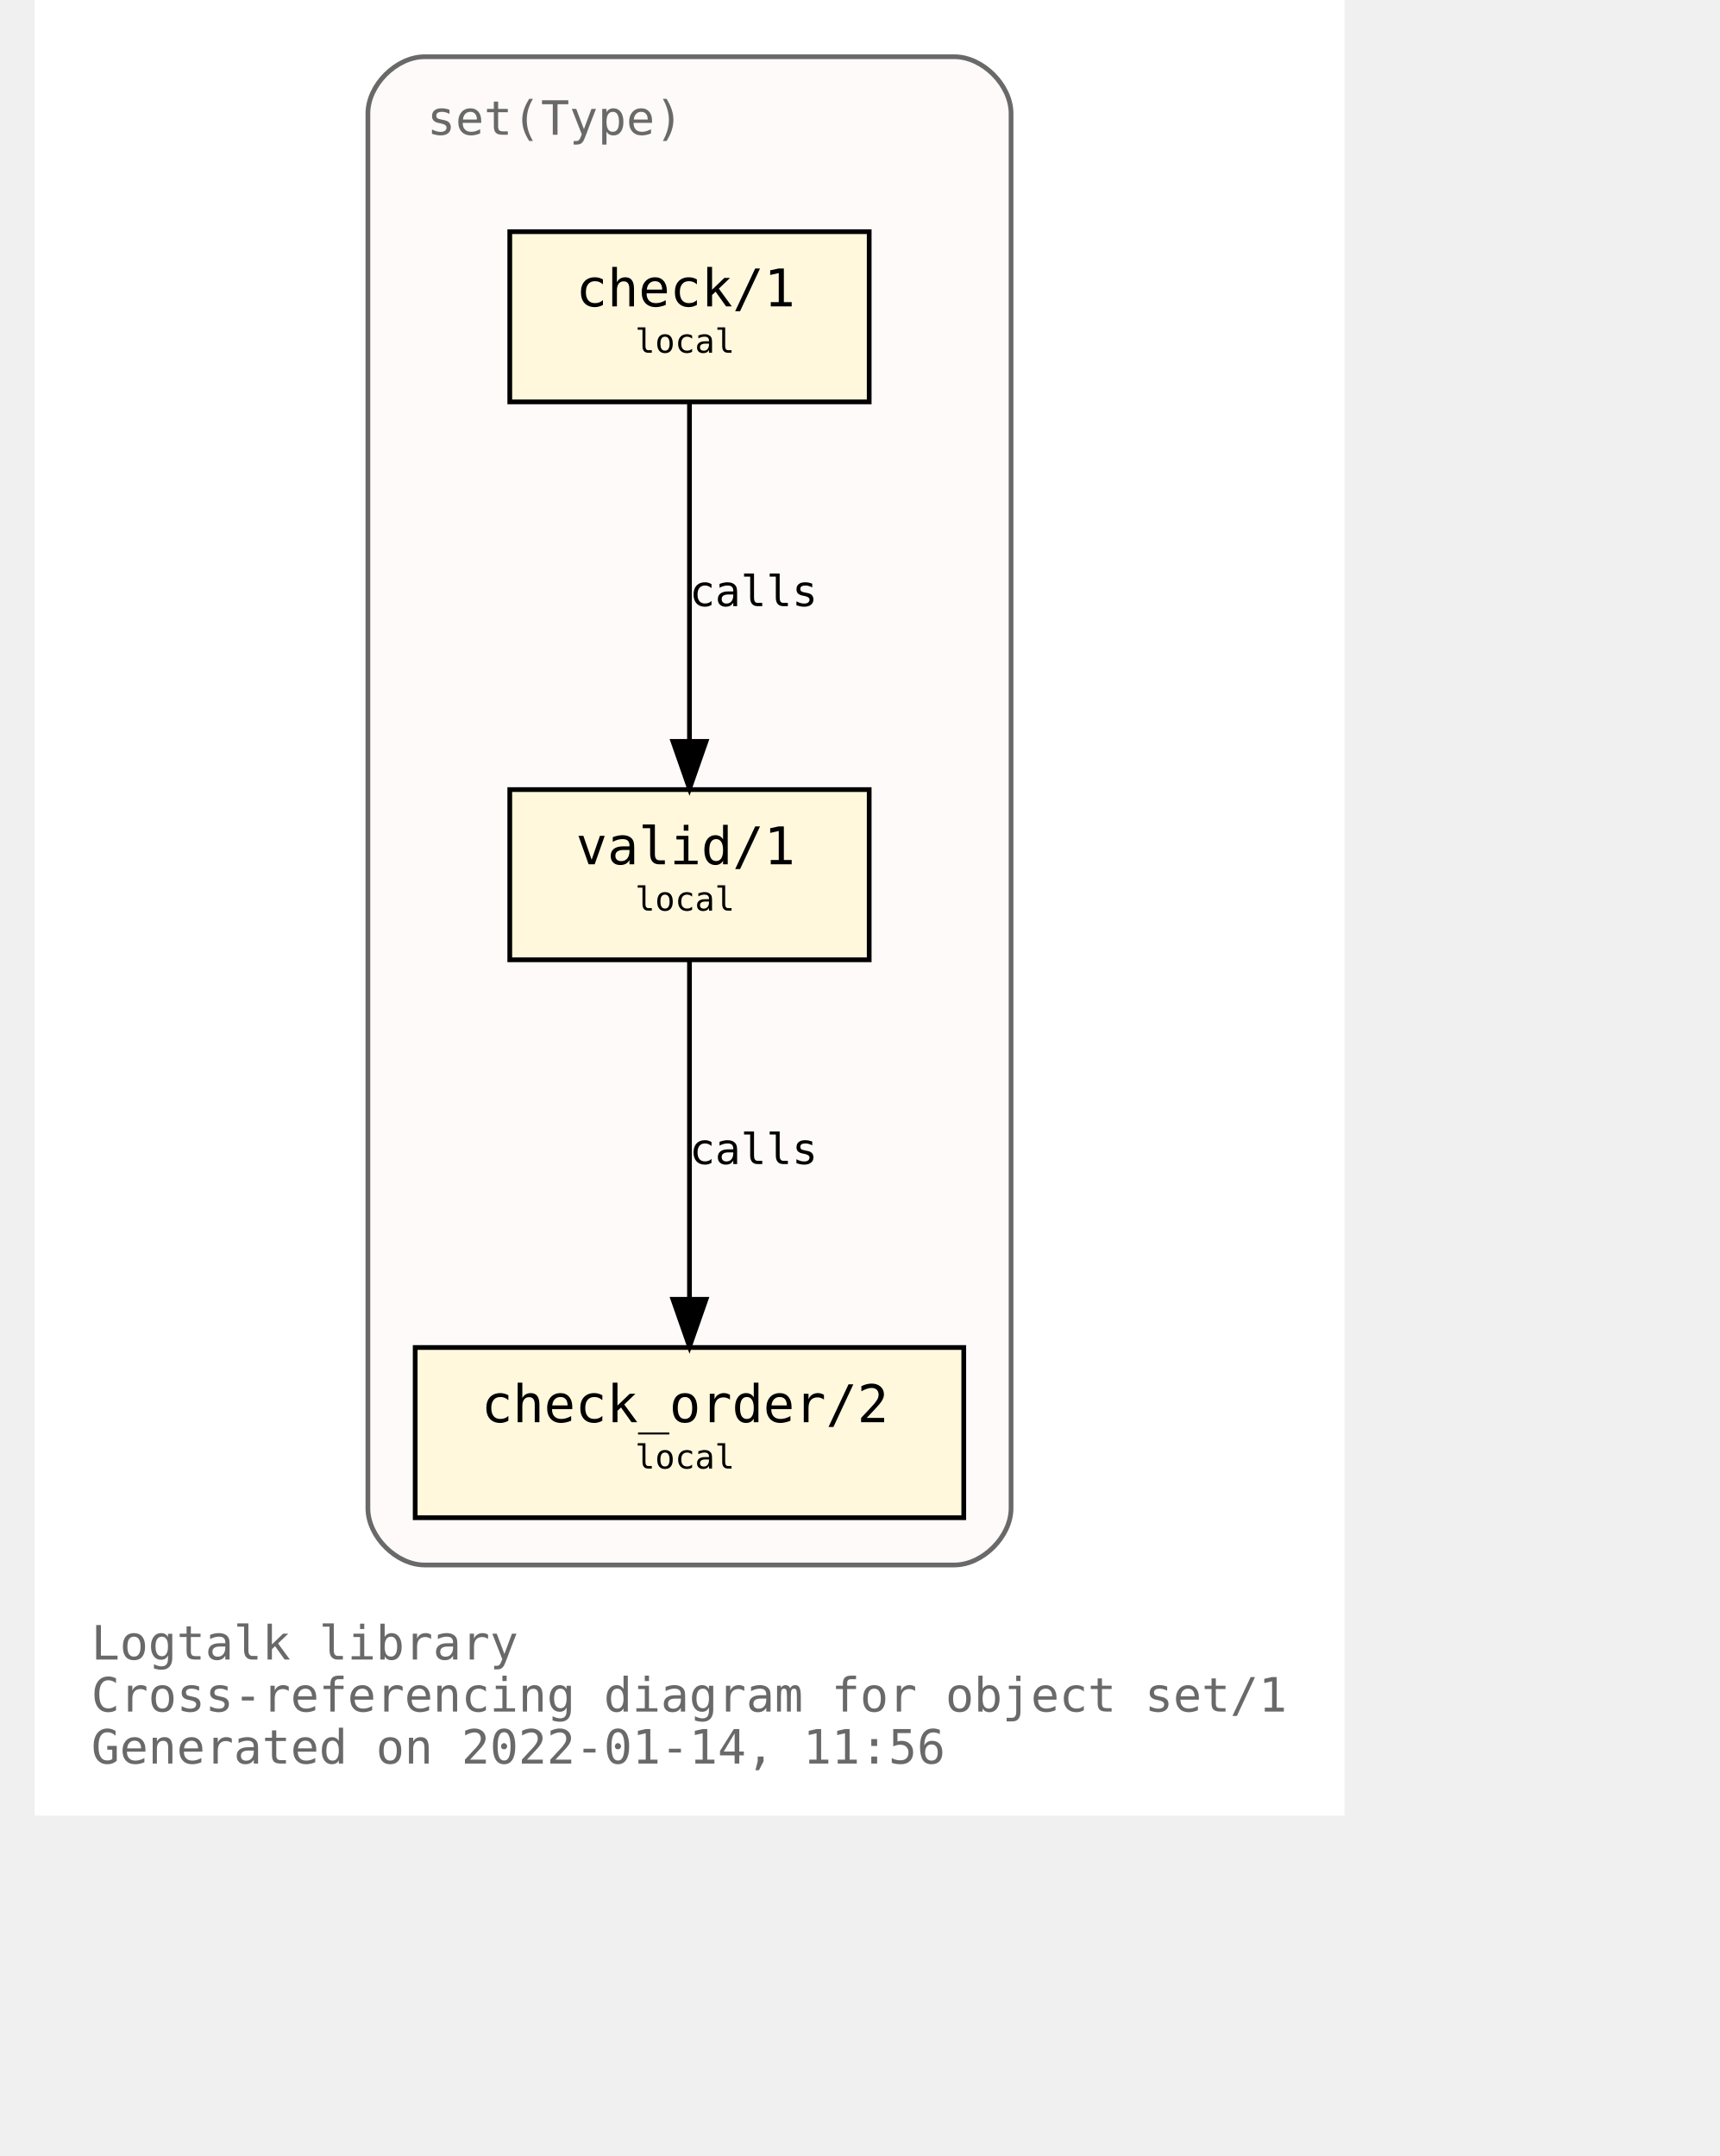
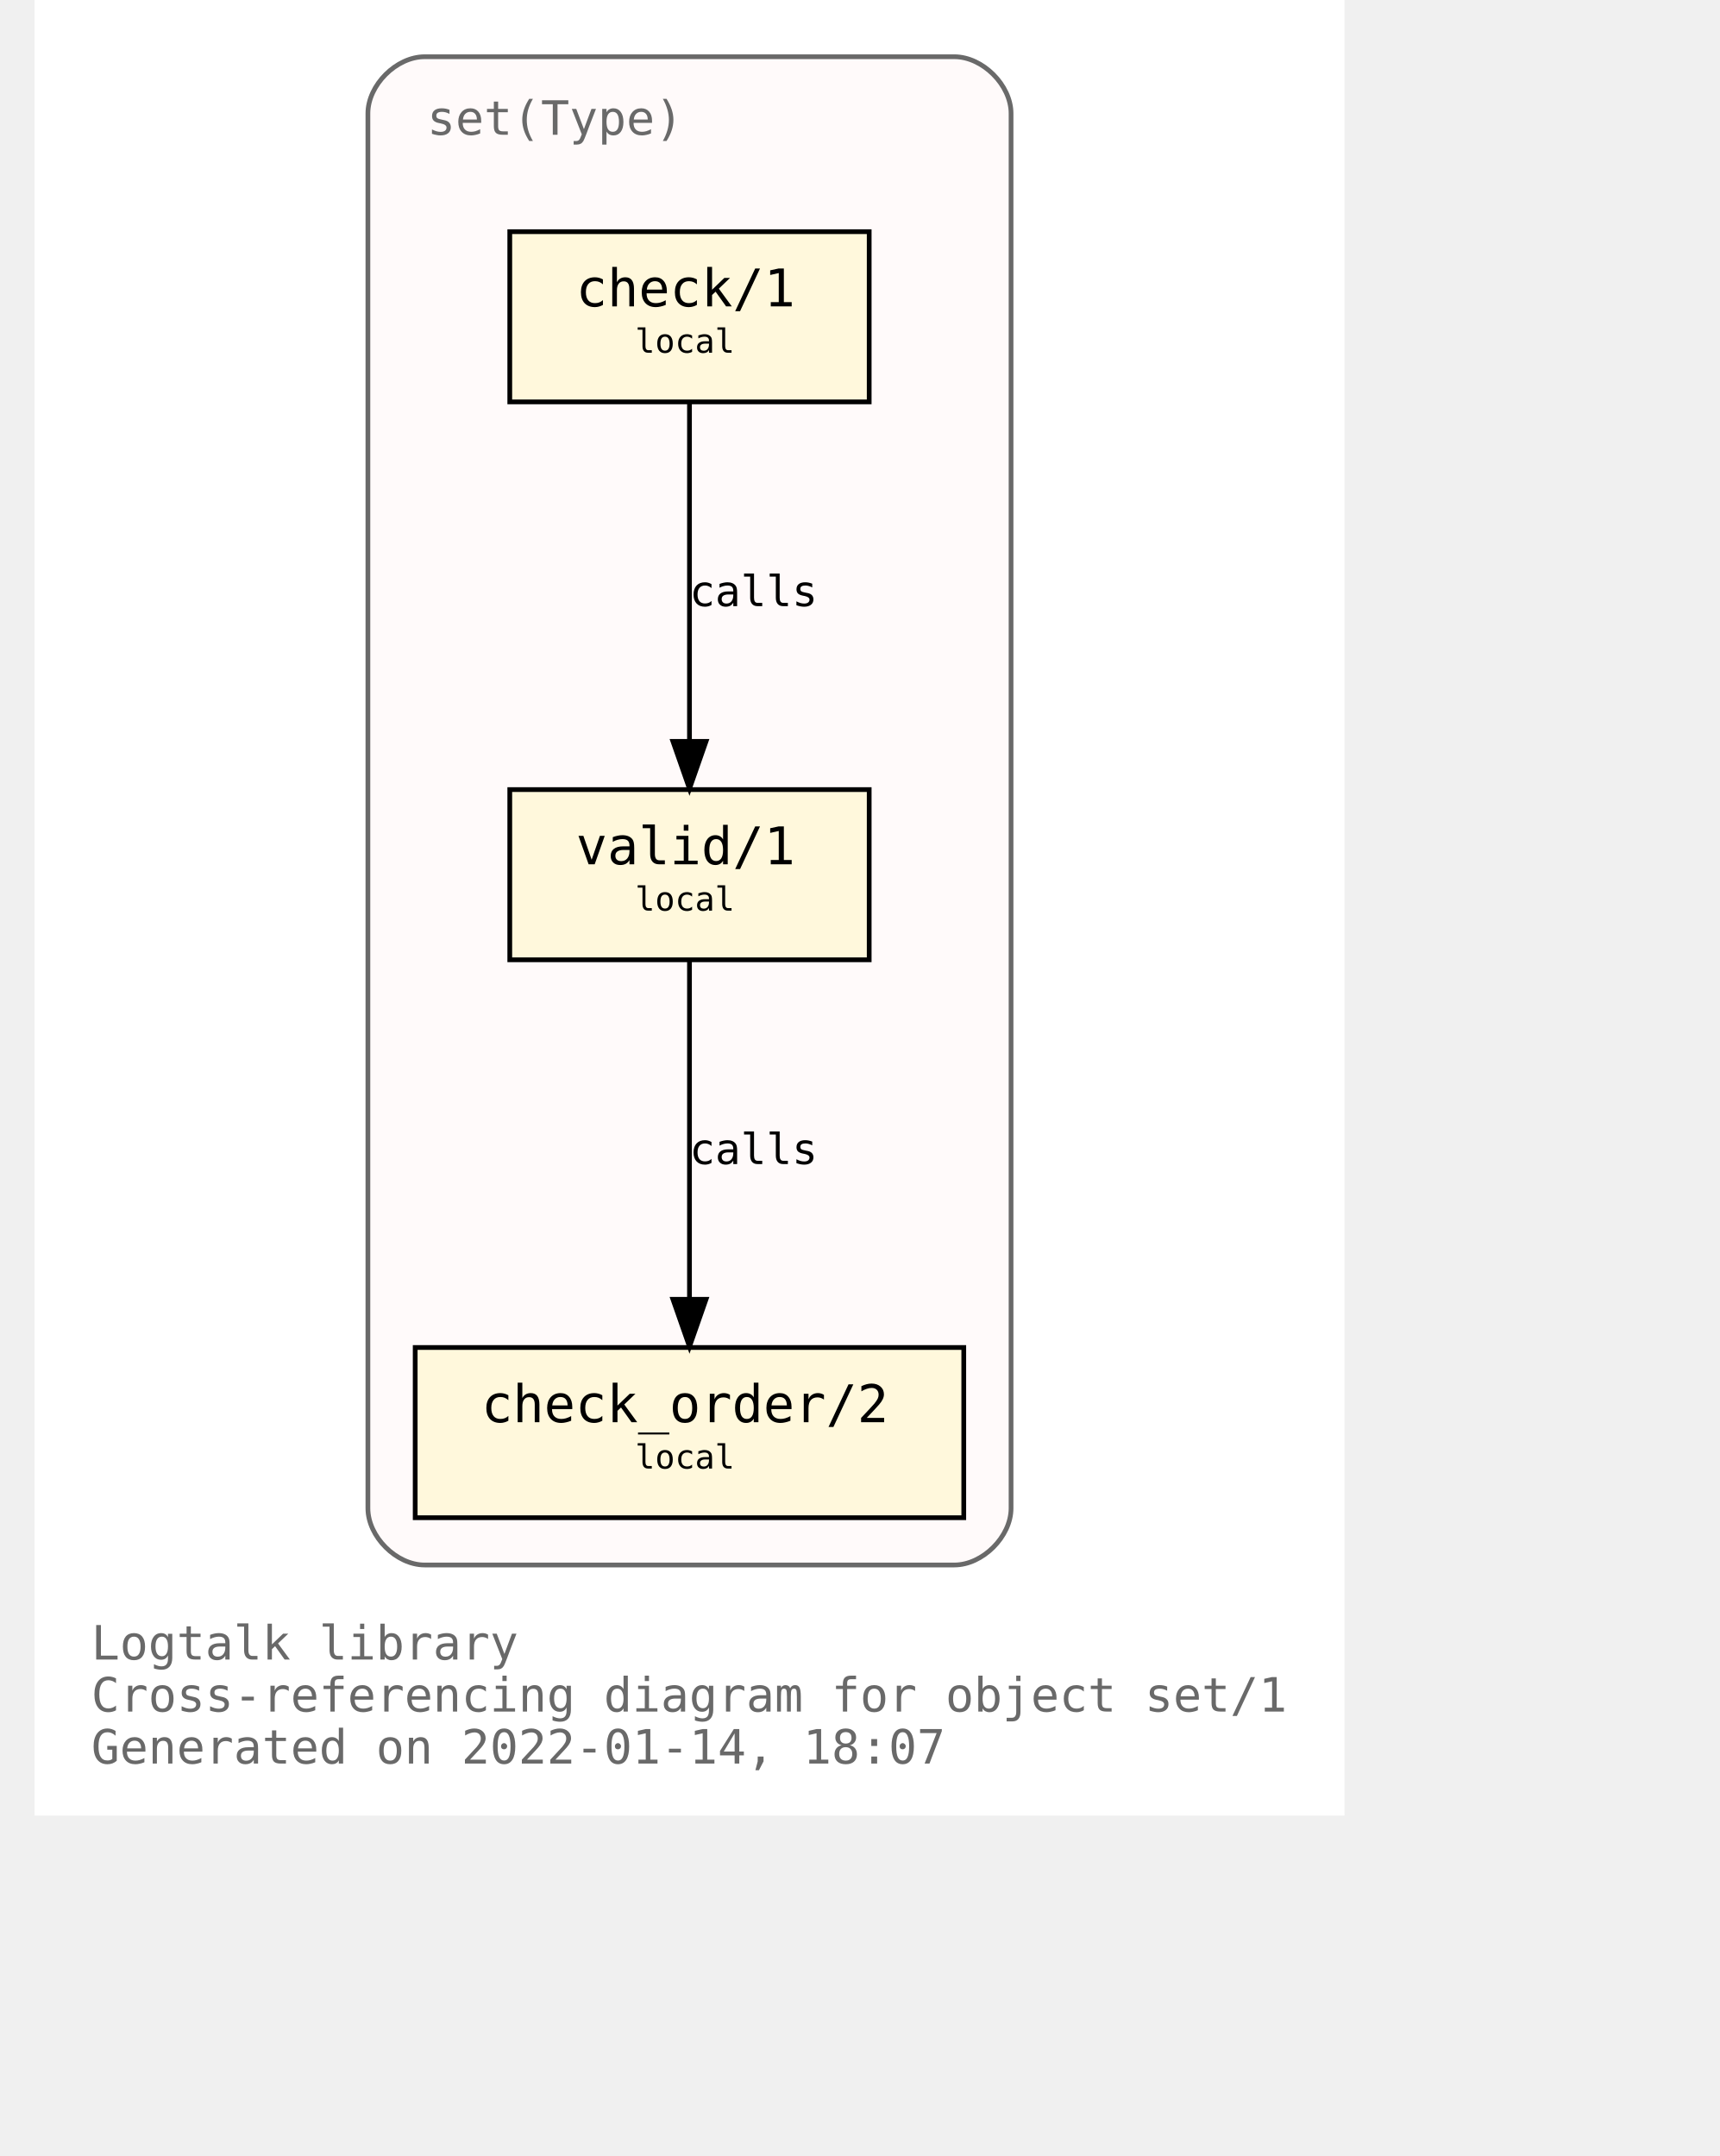
<svg xmlns="http://www.w3.org/2000/svg" xmlns:xlink="http://www.w3.org/1999/xlink" width="421pt" height="528pt" viewBox="72.00 72.00 349.00 456.00">
  <g id="graph0" class="graph" transform="scale(1 1) rotate(0) translate(76 452)">
    <polygon fill="white" stroke="transparent" points="-4,4 -4,-380 273,-380 273,4 -4,4" />
    <text text-anchor="start" x="8" y="-29" font-family="Monospace" font-size="10.00" fill="dimgray">Logtalk library</text>
    <text text-anchor="start" x="8" y="-18" font-family="Monospace" font-size="10.00" fill="dimgray">Cross-referencing diagram for object set/1</text>
-     <text text-anchor="start" x="8" y="-7" font-family="Monospace" font-size="10.00" fill="dimgray">Generated on 2022-01-14, 11:56</text>
+     <text text-anchor="start" x="8" y="-7" font-family="Monospace" font-size="10.00" fill="dimgray">Generated on 2022-01-14, 18:07</text>
    <g id="clust1" class="cluster">
      <g id="a_clust1">
        <a xlink:title="set(Type)">
          <path fill="snow" stroke="dimgray" d="M78.5,-49C78.5,-49 190.5,-49 190.5,-49 196.5,-49 202.5,-55 202.5,-61 202.5,-61 202.5,-356 202.5,-356 202.5,-362 196.5,-368 190.5,-368 190.5,-368 78.5,-368 78.5,-368 72.5,-368 66.5,-362 66.5,-356 66.5,-356 66.5,-61 66.5,-61 66.5,-55 72.5,-49 78.5,-49" />
          <g id="a_clust1_0">
-             <a xlink:href="https://github.com/LogtalkDotOrg/logtalk3/tree/0b019950b2c23ec4dc78be6ca076b8ea97a86fce/library/sets/set1.lgt" xlink:title="https://github.com/LogtalkDotOrg/logtalk3/tree/0b019950b2c23ec4dc78be6ca076b8ea97a86fce/library/sets/set1.lgt">
+             <a xlink:href="https://github.com/LogtalkDotOrg/logtalk3/tree/86f3820ea33caae1de2d9566499025f03faa76f3/library/sets/set1.lgt" xlink:title="https://github.com/LogtalkDotOrg/logtalk3/tree/86f3820ea33caae1de2d9566499025f03faa76f3/library/sets/set1.lgt">
              <text text-anchor="start" x="79" y="-351.5" font-family="Monospace" font-size="10.00" fill="dimgray">set(Type)</text>
            </a>
          </g>
        </a>
      </g>
    </g>
    <g id="node1" class="node">
      <g id="a_node1">
-         <a xlink:href="https://github.com/LogtalkDotOrg/logtalk3/tree/0b019950b2c23ec4dc78be6ca076b8ea97a86fce/library/sets/set1.lgt#L33" xlink:title="https://github.com/LogtalkDotOrg/logtalk3/tree/0b019950b2c23ec4dc78be6ca076b8ea97a86fce/library/sets/set1.lgt#L33">
+         <a xlink:href="https://github.com/LogtalkDotOrg/logtalk3/tree/86f3820ea33caae1de2d9566499025f03faa76f3/library/sets/set1.lgt#L33" xlink:title="https://github.com/LogtalkDotOrg/logtalk3/tree/86f3820ea33caae1de2d9566499025f03faa76f3/library/sets/set1.lgt#L33">
          <polygon fill="cornsilk" stroke="black" points="172.5,-213 96.5,-213 96.5,-177 172.5,-177 172.5,-213" />
          <text text-anchor="start" x="104.5" y="-197.8" font-family="Monospace" font-size="9.00"> </text>
          <text text-anchor="start" x="110.5" y="-197.2" font-family="Monospace" font-size="11.00">valid/1</text>
          <text text-anchor="start" x="158.5" y="-197.8" font-family="Monospace" font-size="9.00"> </text>
          <text text-anchor="start" x="104.5" y="-186.8" font-family="Monospace" font-size="9.00"> </text>
          <text text-anchor="start" x="123" y="-187.4" font-family="Monospace" font-size="7.00">local</text>
          <text text-anchor="start" x="158.5" y="-186.8" font-family="Monospace" font-size="9.00"> </text>
        </a>
      </g>
    </g>
    <g id="node2" class="node">
      <g id="a_node2">
-         <a xlink:href="https://github.com/LogtalkDotOrg/logtalk3/tree/0b019950b2c23ec4dc78be6ca076b8ea97a86fce/library/sets/set1.lgt#L42" xlink:title="https://github.com/LogtalkDotOrg/logtalk3/tree/0b019950b2c23ec4dc78be6ca076b8ea97a86fce/library/sets/set1.lgt#L42">
+         <a xlink:href="https://github.com/LogtalkDotOrg/logtalk3/tree/86f3820ea33caae1de2d9566499025f03faa76f3/library/sets/set1.lgt#L42" xlink:title="https://github.com/LogtalkDotOrg/logtalk3/tree/86f3820ea33caae1de2d9566499025f03faa76f3/library/sets/set1.lgt#L42">
          <polygon fill="cornsilk" stroke="black" points="192.5,-95 76.5,-95 76.5,-59 192.5,-59 192.5,-95" />
          <text text-anchor="start" x="84.5" y="-79.8" font-family="Monospace" font-size="9.00"> </text>
          <text text-anchor="start" x="90.5" y="-79.2" font-family="Monospace" font-size="11.00">check_order/2</text>
          <text text-anchor="start" x="178.5" y="-79.8" font-family="Monospace" font-size="9.00"> </text>
          <text text-anchor="start" x="84.5" y="-68.8" font-family="Monospace" font-size="9.00"> </text>
          <text text-anchor="start" x="123" y="-69.4" font-family="Monospace" font-size="7.00">local</text>
          <text text-anchor="start" x="178.5" y="-68.8" font-family="Monospace" font-size="9.00"> </text>
        </a>
      </g>
    </g>
    <g id="edge1" class="edge">
      <g id="a_edge1">
-         <a xlink:href="https://github.com/LogtalkDotOrg/logtalk3/tree/0b019950b2c23ec4dc78be6ca076b8ea97a86fce/library/sets/set1.lgt#L39" xlink:title="calls">
+         <a xlink:href="https://github.com/LogtalkDotOrg/logtalk3/tree/86f3820ea33caae1de2d9566499025f03faa76f3/library/sets/set1.lgt#L39" xlink:title="calls">
          <path fill="none" stroke="black" d="M134.5,-176.88C134.5,-158.04 134.5,-127.47 134.5,-105.3" />
          <polygon fill="black" stroke="black" points="138,-105.19 134.5,-95.19 131,-105.19 138,-105.19" />
        </a>
      </g>
      <g id="a_edge1-label">
-         <a xlink:href="https://github.com/LogtalkDotOrg/logtalk3/tree/0b019950b2c23ec4dc78be6ca076b8ea97a86fce/library/sets/set1.lgt#L39" xlink:title="https://github.com/LogtalkDotOrg/logtalk3/tree/0b019950b2c23ec4dc78be6ca076b8ea97a86fce/library/sets/set1.lgt#L39">
+         <a xlink:href="https://github.com/LogtalkDotOrg/logtalk3/tree/86f3820ea33caae1de2d9566499025f03faa76f3/library/sets/set1.lgt#L39" xlink:title="https://github.com/LogtalkDotOrg/logtalk3/tree/86f3820ea33caae1de2d9566499025f03faa76f3/library/sets/set1.lgt#L39">
          <text text-anchor="start" x="134.5" y="-133.8" font-family="Monospace" font-size="9.00">calls</text>
        </a>
      </g>
    </g>
    <g id="node3" class="node">
      <g id="a_node3">
-         <a xlink:href="https://github.com/LogtalkDotOrg/logtalk3/tree/0b019950b2c23ec4dc78be6ca076b8ea97a86fce/library/sets/set1.lgt#L55" xlink:title="https://github.com/LogtalkDotOrg/logtalk3/tree/0b019950b2c23ec4dc78be6ca076b8ea97a86fce/library/sets/set1.lgt#L55">
+         <a xlink:href="https://github.com/LogtalkDotOrg/logtalk3/tree/86f3820ea33caae1de2d9566499025f03faa76f3/library/sets/set1.lgt#L55" xlink:title="https://github.com/LogtalkDotOrg/logtalk3/tree/86f3820ea33caae1de2d9566499025f03faa76f3/library/sets/set1.lgt#L55">
          <polygon fill="cornsilk" stroke="black" points="172.5,-331 96.5,-331 96.5,-295 172.5,-295 172.5,-331" />
          <text text-anchor="start" x="104.5" y="-315.8" font-family="Monospace" font-size="9.00"> </text>
          <text text-anchor="start" x="110.5" y="-315.2" font-family="Monospace" font-size="11.00">check/1</text>
          <text text-anchor="start" x="158.5" y="-315.8" font-family="Monospace" font-size="9.00"> </text>
          <text text-anchor="start" x="104.5" y="-304.8" font-family="Monospace" font-size="9.00"> </text>
          <text text-anchor="start" x="123" y="-305.4" font-family="Monospace" font-size="7.00">local</text>
          <text text-anchor="start" x="158.5" y="-304.8" font-family="Monospace" font-size="9.00"> </text>
        </a>
      </g>
    </g>
    <g id="edge2" class="edge">
      <g id="a_edge2">
-         <a xlink:href="https://github.com/LogtalkDotOrg/logtalk3/tree/0b019950b2c23ec4dc78be6ca076b8ea97a86fce/library/sets/set1.lgt#L55" xlink:title="calls">
+         <a xlink:href="https://github.com/LogtalkDotOrg/logtalk3/tree/86f3820ea33caae1de2d9566499025f03faa76f3/library/sets/set1.lgt#L55" xlink:title="calls">
          <path fill="none" stroke="black" d="M134.5,-294.88C134.5,-276.04 134.5,-245.47 134.5,-223.3" />
          <polygon fill="black" stroke="black" points="138,-223.19 134.5,-213.19 131,-223.19 138,-223.19" />
        </a>
      </g>
      <g id="a_edge2-label">
-         <a xlink:href="https://github.com/LogtalkDotOrg/logtalk3/tree/0b019950b2c23ec4dc78be6ca076b8ea97a86fce/library/sets/set1.lgt#L55" xlink:title="https://github.com/LogtalkDotOrg/logtalk3/tree/0b019950b2c23ec4dc78be6ca076b8ea97a86fce/library/sets/set1.lgt#L55">
+         <a xlink:href="https://github.com/LogtalkDotOrg/logtalk3/tree/86f3820ea33caae1de2d9566499025f03faa76f3/library/sets/set1.lgt#L55" xlink:title="https://github.com/LogtalkDotOrg/logtalk3/tree/86f3820ea33caae1de2d9566499025f03faa76f3/library/sets/set1.lgt#L55">
          <text text-anchor="start" x="134.5" y="-251.8" font-family="Monospace" font-size="9.00">calls</text>
        </a>
      </g>
    </g>
  </g>
</svg>
